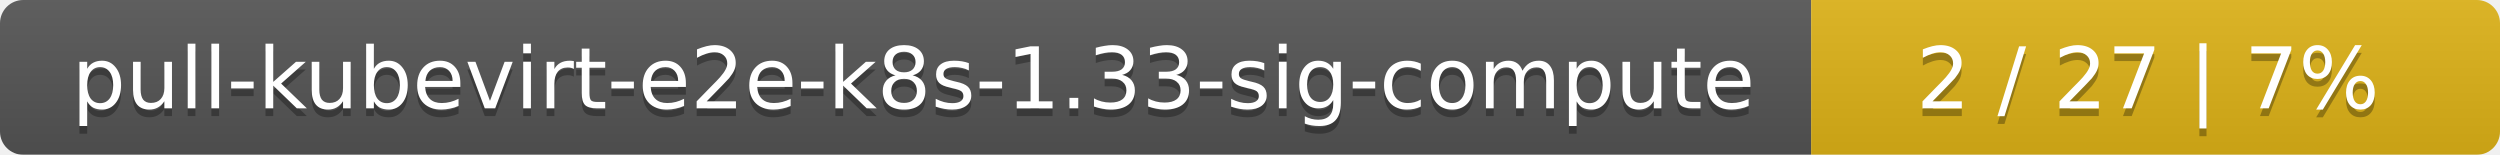
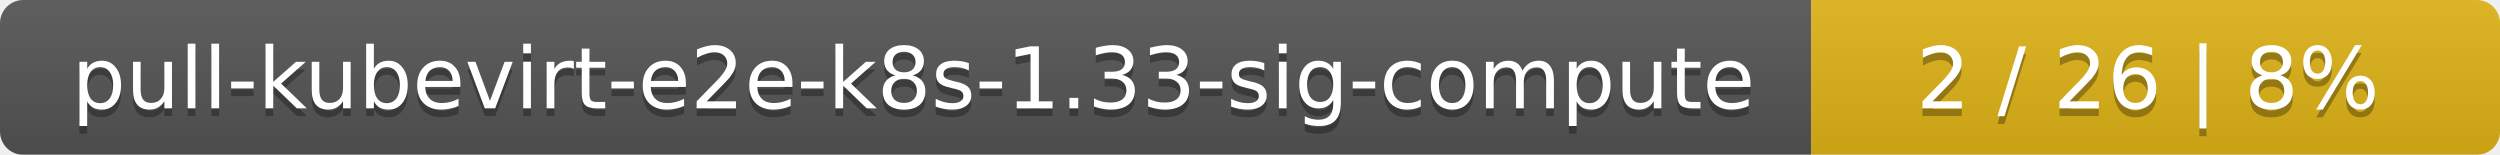
<svg xmlns="http://www.w3.org/2000/svg" width="323" height="20">
  <linearGradient id="smooth" x2="0" y2="100%">
    <stop offset="0" stop-color="#bbb" stop-opacity=".1" />
    <stop offset="1" stop-opacity=".1" />
  </linearGradient>
  <mask id="round">
    <rect width="323" height="20" rx="3" fill="#fff" />
  </mask>
  <g mask="url(#round)">
    <rect width="234" height="20" fill="#555" />
    <rect x="234" width="89" height="20" fill="#dfb317" />
    <rect width="323" height="20" fill="url(#smooth)" />
  </g>
  <g fill="#fff" text-anchor="middle" font-family="DejaVu Sans,Verdana,Geneva,sans-serif" font-size="11">
    <text x="118" y="15" fill="#010101" fill-opacity=".3">pull-kubevirt-e2e-k8s-1.33-sig-compute</text>
    <text x="118" y="14">pull-kubevirt-e2e-k8s-1.33-sig-compute</text>
-     <text x="277.5" y="15" fill="#010101" fill-opacity=".3">2 / 27    |    7%</text>
-     <text x="277.5" y="14">2 / 27    |    7%</text>
+     <text x="277.5" y="15" fill="#010101" fill-opacity=".3">2 / 26    |    8%</text>
+     <text x="277.5" y="14">2 / 26    |    8%</text>
  </g>
</svg>
